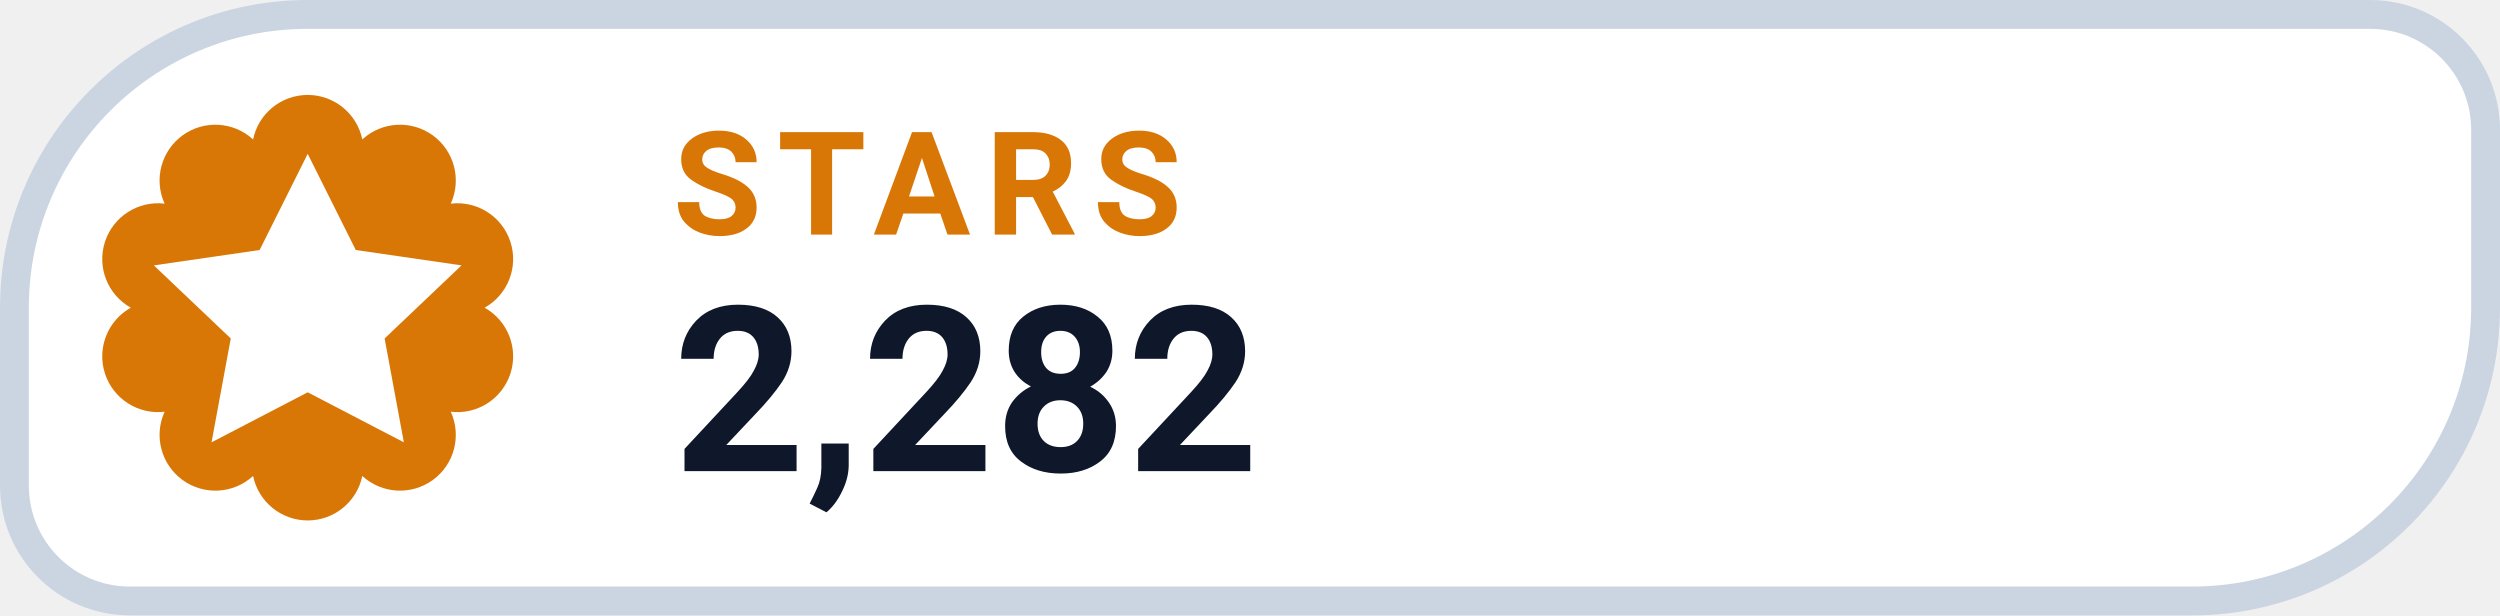
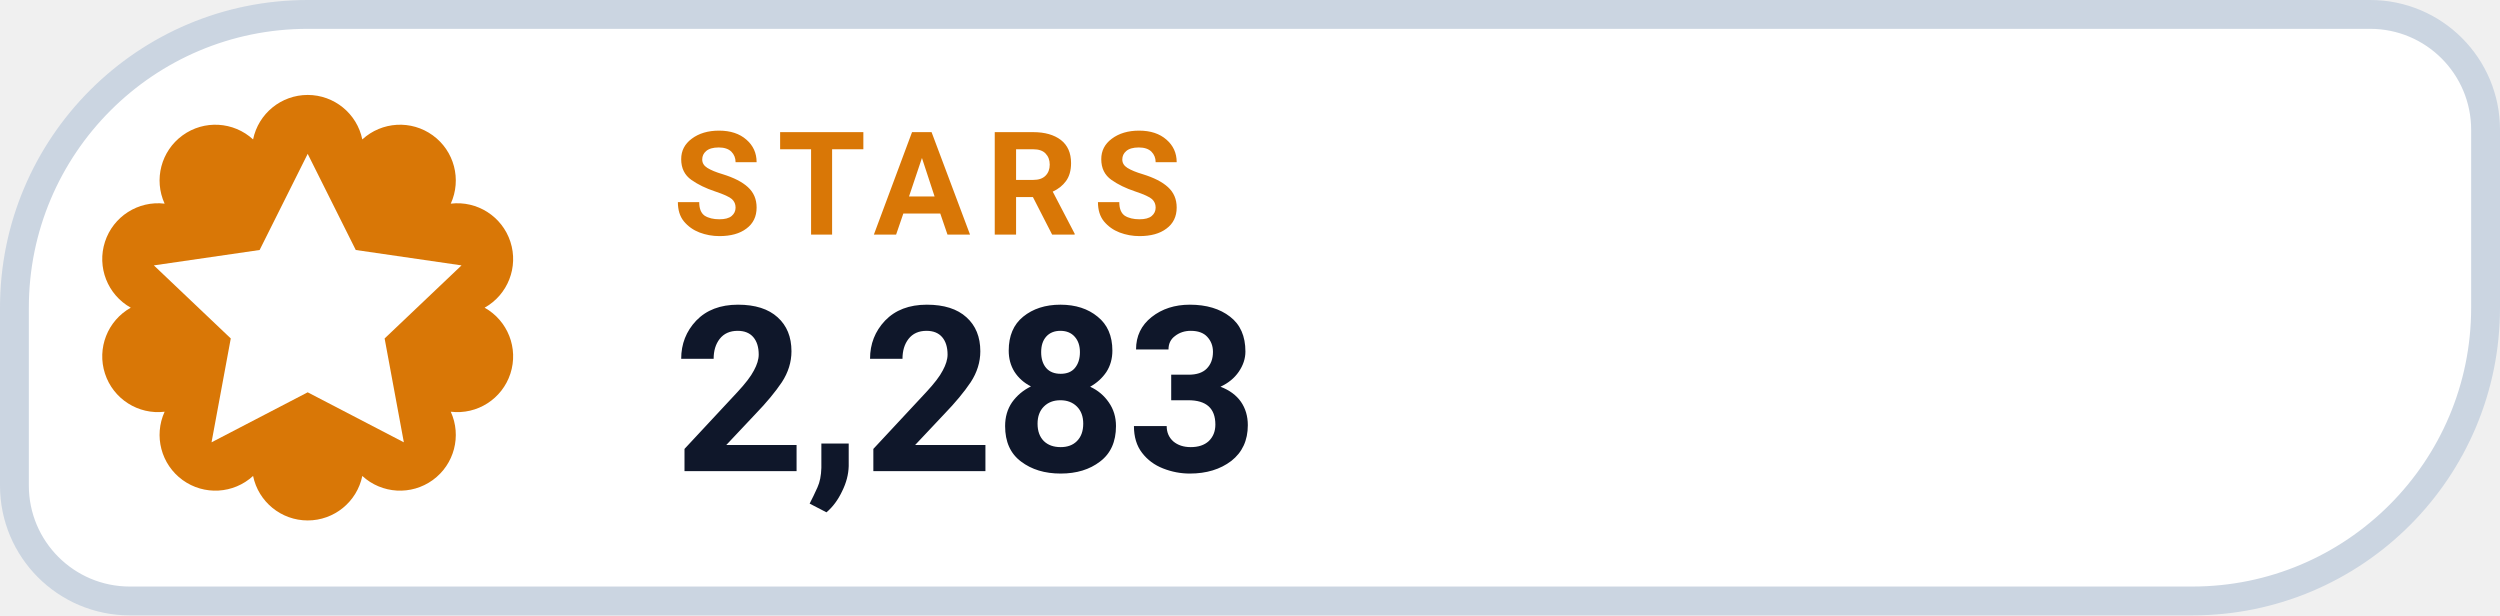
- <svg xmlns="http://www.w3.org/2000/svg" width="130" height="32" viewBox="0 0 130 32" role="img" aria-label="STARS 2,282">
+ <svg xmlns="http://www.w3.org/2000/svg" width="130" height="32" viewBox="0 0 130 32" role="img" aria-label="STARS 2,283">
  <path d="M 16.00 0.75 H 123.25 A 6.00 6.00 0 0 1 129.25 6.75 V 16.00 A 15.25 15.25 0 0 1 114.00 31.25 H 6.75 A 6.00 6.00 0 0 1 0.75 25.25 V 16.00 A 15.25 15.25 0 0 1 16.00 0.75 Z" fill="#FFFFFF" stroke="#CBD5E1" stroke-width="1.5" />
  <path d="M 13.16 7.25 A 2.90 2.90 0 0 1 18.84 7.25 A 2.90 2.90 0 0 1 23.44 10.59 A 2.90 2.90 0 0 1 25.20 16.00 A 2.90 2.90 0 0 1 23.44 21.41 A 2.90 2.90 0 0 1 18.84 24.75 A 2.90 2.90 0 0 1 13.16 24.75 A 2.90 2.90 0 0 1 8.56 21.41 A 2.90 2.90 0 0 1 6.80 16.00 A 2.90 2.90 0 0 1 8.56 10.59 A 2.90 2.90 0 0 1 13.16 7.25 Z" fill="#D97706" />
  <g transform="translate(16 16)" style="color:#FFFFFF;">
    <path d="M0 -8 l2.5 5 5.5 .8 -4 3.8 1 5.4 -5 -2.6 -5 2.6 1 -5.4 -4 -3.8 5.5 -.8 Z" fill="currentColor" />
  </g>
  <text x="35" y="12.2" fill="#D97706" font-family="-apple-system,BlinkMacSystemFont,'Segoe UI',Roboto,Helvetica,Arial,sans-serif" font-size="7.5" font-weight="700" letter-spacing=".8">STARS</text>
-   <text x="35" y="24.5" fill="#0F172A" font-family="-apple-system,BlinkMacSystemFont,'Segoe UI',Roboto,Helvetica,Arial,sans-serif" font-size="12" font-weight="750">2,282</text>
+   <text x="35" y="24.5" fill="#0F172A" font-family="-apple-system,BlinkMacSystemFont,'Segoe UI',Roboto,Helvetica,Arial,sans-serif" font-size="12" font-weight="750">2,283</text>
</svg>
